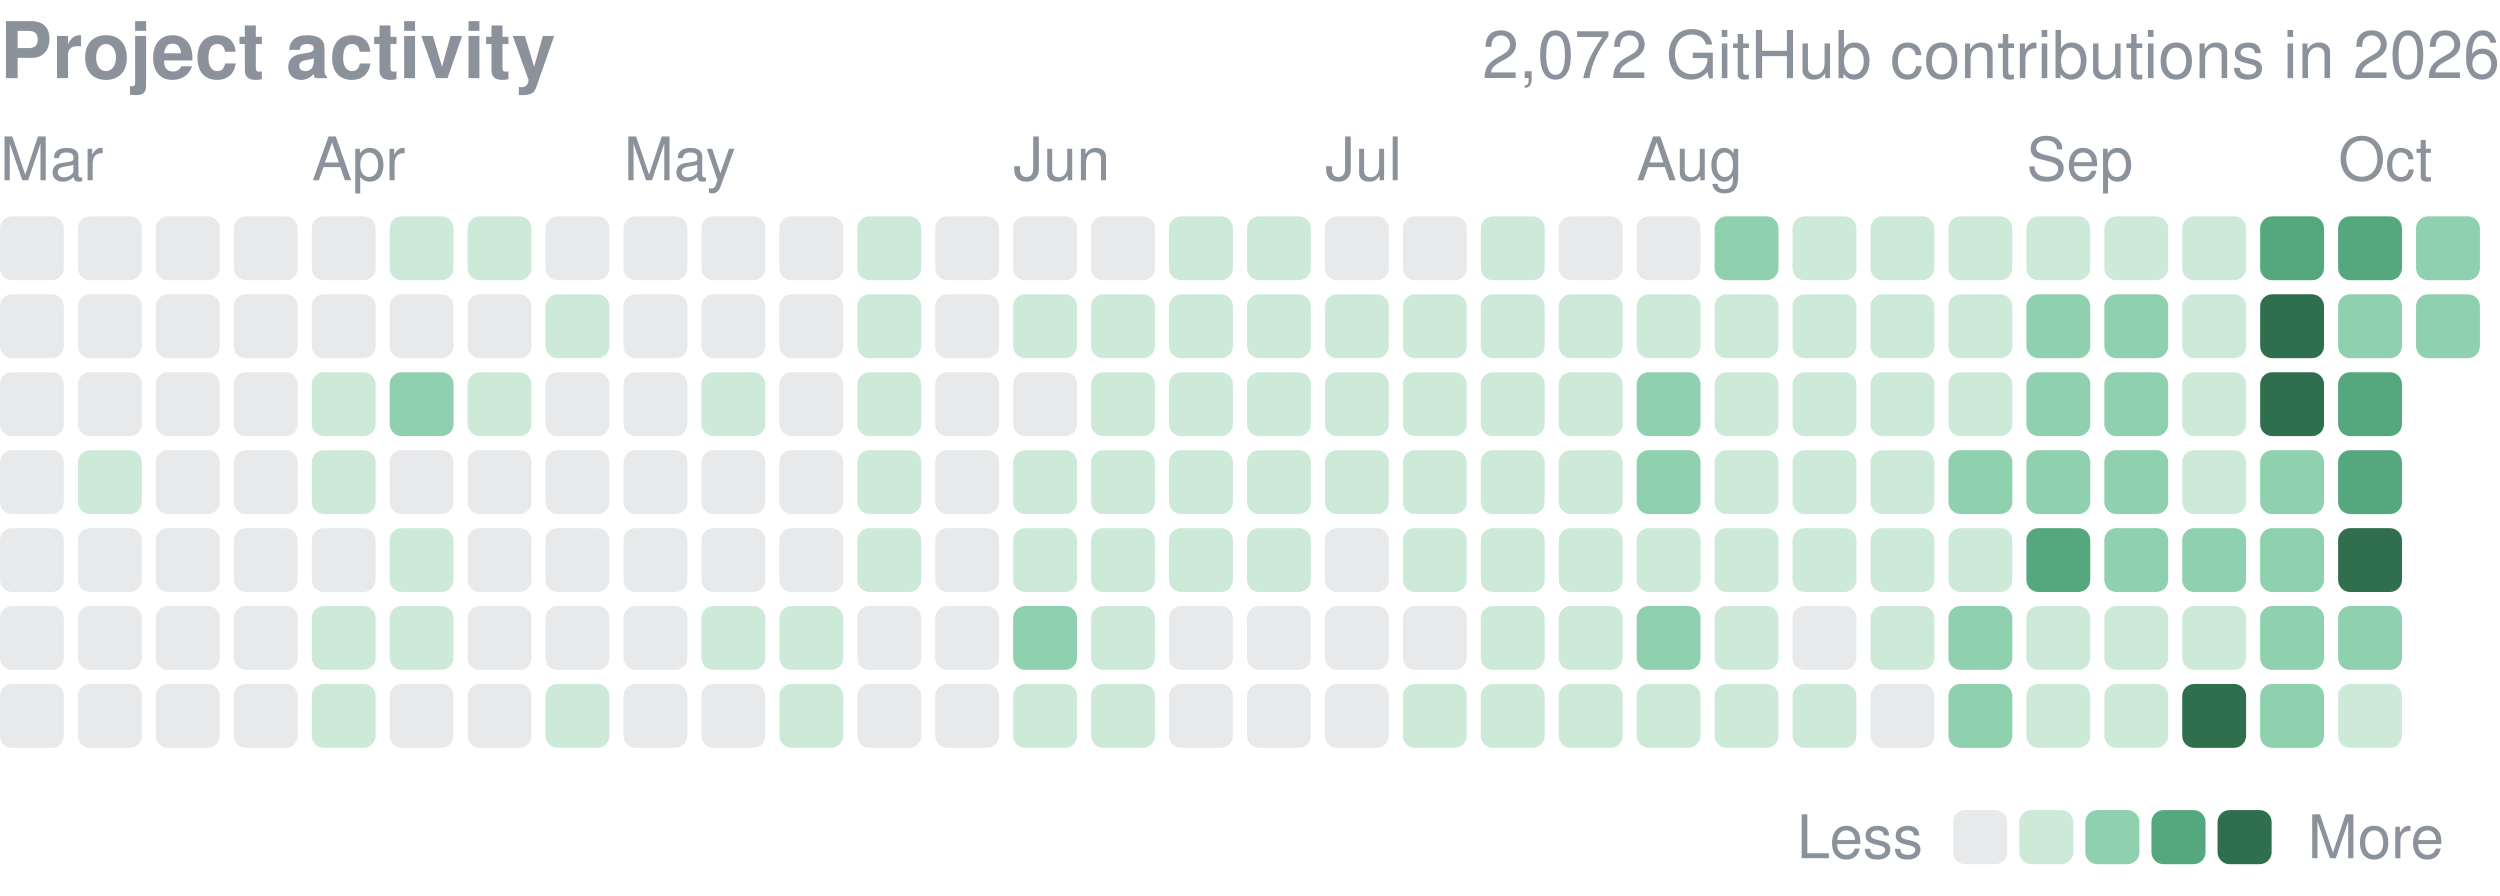
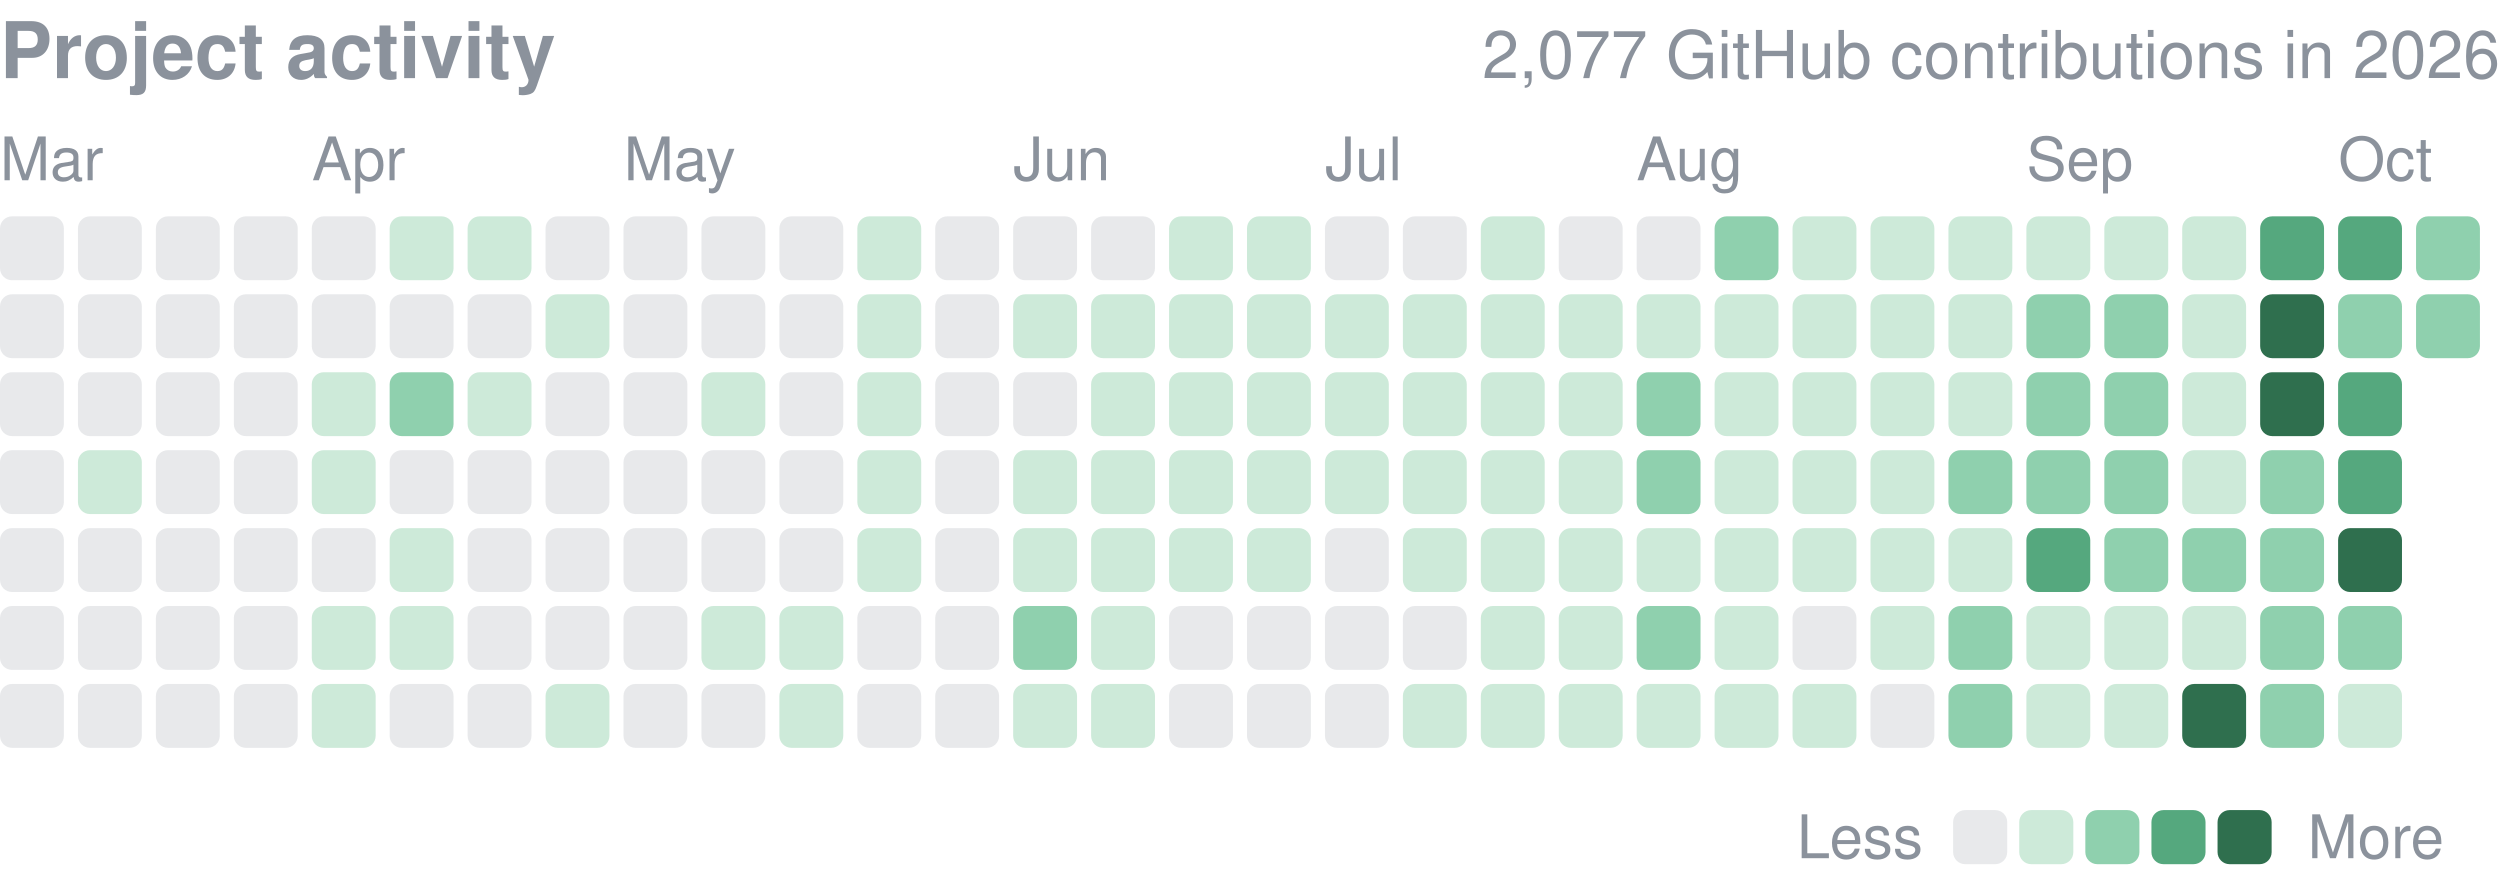
<svg xmlns="http://www.w3.org/2000/svg" width="416" height="149" viewBox="0 0 416 149" role="img" aria-label="yjinyoo GitHub contributions per day in 2026">
  <style>text{font-family:-apple-system,BlinkMacSystemFont,"Segoe UI",Helvetica,Arial,sans-serif}</style>
  <text x="0" y="13" font-size="13" font-weight="600" fill="#8b929c">Project activity</text>
-   <text x="416" y="13" font-size="11" fill="#8b929c" text-anchor="end">2,072 GitHub contributions in 2026</text>
+   <text x="416" y="13" font-size="11" fill="#8b929c" text-anchor="end">2,077 GitHub contributions in 2026</text>
  <text x="0.0" y="30" font-size="10" fill="#8b929c">Mar</text>
  <text x="51.9" y="30" font-size="10" fill="#8b929c">Apr</text>
  <text x="103.8" y="30" font-size="10" fill="#8b929c">May</text>
  <text x="168.6" y="30" font-size="10" fill="#8b929c">Jun</text>
  <text x="220.5" y="30" font-size="10" fill="#8b929c">Jul</text>
  <text x="272.3" y="30" font-size="10" fill="#8b929c">Aug</text>
  <text x="337.2" y="30" font-size="10" fill="#8b929c">Sep</text>
  <text x="389.1" y="30" font-size="10" fill="#8b929c">Oct</text>
  <rect x="0.00" y="36.00" width="10.63" height="10.63" rx="2.0" fill="#8b929c" opacity="0.2" />
  <rect x="0.00" y="48.97" width="10.63" height="10.63" rx="2.0" fill="#8b929c" opacity="0.2" />
  <rect x="0.00" y="61.94" width="10.63" height="10.63" rx="2.0" fill="#8b929c" opacity="0.2" />
  <rect x="0.00" y="74.91" width="10.63" height="10.63" rx="2.0" fill="#8b929c" opacity="0.2" />
  <rect x="0.00" y="87.88" width="10.63" height="10.63" rx="2.0" fill="#8b929c" opacity="0.2" />
  <rect x="0.00" y="100.84" width="10.63" height="10.63" rx="2.0" fill="#8b929c" opacity="0.2" />
  <rect x="0.00" y="113.81" width="10.63" height="10.63" rx="2.0" fill="#8b929c" opacity="0.2" />
  <rect x="12.97" y="36.00" width="10.63" height="10.63" rx="2.0" fill="#8b929c" opacity="0.2" />
  <rect x="12.97" y="48.97" width="10.63" height="10.63" rx="2.0" fill="#8b929c" opacity="0.2" />
  <rect x="12.97" y="61.94" width="10.63" height="10.63" rx="2.0" fill="#8b929c" opacity="0.2" />
  <rect x="12.97" y="74.91" width="10.63" height="10.63" rx="2.0" fill="#cdead9" />
  <rect x="12.97" y="87.88" width="10.63" height="10.63" rx="2.0" fill="#8b929c" opacity="0.2" />
  <rect x="12.97" y="100.84" width="10.63" height="10.63" rx="2.0" fill="#8b929c" opacity="0.2" />
  <rect x="12.97" y="113.81" width="10.63" height="10.63" rx="2.0" fill="#8b929c" opacity="0.2" />
  <rect x="25.94" y="36.00" width="10.63" height="10.63" rx="2.0" fill="#8b929c" opacity="0.2" />
  <rect x="25.94" y="48.97" width="10.63" height="10.63" rx="2.0" fill="#8b929c" opacity="0.2" />
  <rect x="25.94" y="61.94" width="10.63" height="10.63" rx="2.0" fill="#8b929c" opacity="0.2" />
  <rect x="25.94" y="74.91" width="10.63" height="10.63" rx="2.0" fill="#8b929c" opacity="0.2" />
  <rect x="25.94" y="87.88" width="10.63" height="10.63" rx="2.0" fill="#8b929c" opacity="0.2" />
  <rect x="25.94" y="100.84" width="10.63" height="10.63" rx="2.0" fill="#8b929c" opacity="0.2" />
  <rect x="25.94" y="113.81" width="10.63" height="10.63" rx="2.0" fill="#8b929c" opacity="0.2" />
  <rect x="38.91" y="36.00" width="10.63" height="10.63" rx="2.0" fill="#8b929c" opacity="0.2" />
  <rect x="38.91" y="48.97" width="10.63" height="10.63" rx="2.0" fill="#8b929c" opacity="0.2" />
  <rect x="38.91" y="61.94" width="10.63" height="10.63" rx="2.0" fill="#8b929c" opacity="0.2" />
  <rect x="38.91" y="74.91" width="10.63" height="10.63" rx="2.0" fill="#8b929c" opacity="0.2" />
  <rect x="38.91" y="87.88" width="10.63" height="10.63" rx="2.0" fill="#8b929c" opacity="0.2" />
  <rect x="38.91" y="100.84" width="10.63" height="10.63" rx="2.0" fill="#8b929c" opacity="0.2" />
  <rect x="38.91" y="113.81" width="10.63" height="10.63" rx="2.0" fill="#8b929c" opacity="0.2" />
  <rect x="51.88" y="36.00" width="10.63" height="10.63" rx="2.0" fill="#8b929c" opacity="0.2" />
  <rect x="51.88" y="48.97" width="10.63" height="10.63" rx="2.0" fill="#8b929c" opacity="0.2" />
  <rect x="51.88" y="61.94" width="10.63" height="10.63" rx="2.0" fill="#cdead9" />
  <rect x="51.88" y="74.91" width="10.63" height="10.63" rx="2.0" fill="#cdead9" />
  <rect x="51.88" y="87.88" width="10.63" height="10.63" rx="2.0" fill="#8b929c" opacity="0.2" />
  <rect x="51.88" y="100.84" width="10.63" height="10.63" rx="2.0" fill="#cdead9" />
  <rect x="51.88" y="113.81" width="10.63" height="10.63" rx="2.0" fill="#cdead9" />
  <rect x="64.84" y="36.00" width="10.63" height="10.63" rx="2.0" fill="#cdead9" />
  <rect x="64.84" y="48.97" width="10.63" height="10.63" rx="2.0" fill="#8b929c" opacity="0.2" />
  <rect x="64.84" y="61.94" width="10.63" height="10.63" rx="2.0" fill="#8fd0ae" />
  <rect x="64.84" y="74.91" width="10.63" height="10.63" rx="2.0" fill="#8b929c" opacity="0.2" />
  <rect x="64.84" y="87.88" width="10.63" height="10.63" rx="2.0" fill="#cdead9" />
  <rect x="64.84" y="100.84" width="10.63" height="10.63" rx="2.0" fill="#cdead9" />
  <rect x="64.84" y="113.81" width="10.63" height="10.63" rx="2.0" fill="#8b929c" opacity="0.2" />
  <rect x="77.81" y="36.00" width="10.63" height="10.63" rx="2.0" fill="#cdead9" />
  <rect x="77.81" y="48.97" width="10.63" height="10.63" rx="2.0" fill="#8b929c" opacity="0.2" />
  <rect x="77.81" y="61.94" width="10.63" height="10.63" rx="2.0" fill="#cdead9" />
  <rect x="77.81" y="74.91" width="10.63" height="10.63" rx="2.0" fill="#8b929c" opacity="0.2" />
  <rect x="77.81" y="87.88" width="10.63" height="10.63" rx="2.0" fill="#8b929c" opacity="0.2" />
  <rect x="77.81" y="100.84" width="10.63" height="10.63" rx="2.0" fill="#8b929c" opacity="0.2" />
  <rect x="77.81" y="113.81" width="10.63" height="10.63" rx="2.0" fill="#8b929c" opacity="0.2" />
  <rect x="90.78" y="36.00" width="10.63" height="10.63" rx="2.0" fill="#8b929c" opacity="0.2" />
  <rect x="90.78" y="48.97" width="10.63" height="10.63" rx="2.0" fill="#cdead9" />
  <rect x="90.78" y="61.94" width="10.63" height="10.63" rx="2.0" fill="#8b929c" opacity="0.2" />
  <rect x="90.78" y="74.91" width="10.63" height="10.63" rx="2.0" fill="#8b929c" opacity="0.2" />
  <rect x="90.78" y="87.88" width="10.63" height="10.63" rx="2.0" fill="#8b929c" opacity="0.2" />
  <rect x="90.78" y="100.84" width="10.63" height="10.63" rx="2.0" fill="#8b929c" opacity="0.2" />
  <rect x="90.78" y="113.81" width="10.63" height="10.63" rx="2.0" fill="#cdead9" />
  <rect x="103.75" y="36.00" width="10.63" height="10.63" rx="2.0" fill="#8b929c" opacity="0.2" />
  <rect x="103.75" y="48.97" width="10.63" height="10.63" rx="2.0" fill="#8b929c" opacity="0.2" />
  <rect x="103.75" y="61.94" width="10.63" height="10.63" rx="2.0" fill="#8b929c" opacity="0.2" />
  <rect x="103.75" y="74.91" width="10.63" height="10.63" rx="2.0" fill="#8b929c" opacity="0.2" />
  <rect x="103.75" y="87.88" width="10.63" height="10.63" rx="2.0" fill="#8b929c" opacity="0.2" />
  <rect x="103.75" y="100.84" width="10.63" height="10.63" rx="2.0" fill="#8b929c" opacity="0.2" />
  <rect x="103.75" y="113.81" width="10.63" height="10.63" rx="2.0" fill="#8b929c" opacity="0.2" />
  <rect x="116.72" y="36.00" width="10.63" height="10.63" rx="2.0" fill="#8b929c" opacity="0.2" />
  <rect x="116.72" y="48.97" width="10.63" height="10.63" rx="2.0" fill="#8b929c" opacity="0.2" />
  <rect x="116.72" y="61.94" width="10.63" height="10.63" rx="2.0" fill="#cdead9" />
  <rect x="116.72" y="74.91" width="10.63" height="10.63" rx="2.0" fill="#8b929c" opacity="0.2" />
  <rect x="116.72" y="87.88" width="10.63" height="10.63" rx="2.0" fill="#8b929c" opacity="0.2" />
  <rect x="116.72" y="100.84" width="10.63" height="10.63" rx="2.0" fill="#cdead9" />
  <rect x="116.72" y="113.81" width="10.63" height="10.63" rx="2.0" fill="#8b929c" opacity="0.2" />
  <rect x="129.69" y="36.00" width="10.63" height="10.63" rx="2.0" fill="#8b929c" opacity="0.2" />
  <rect x="129.69" y="48.97" width="10.63" height="10.63" rx="2.0" fill="#8b929c" opacity="0.2" />
  <rect x="129.69" y="61.94" width="10.63" height="10.63" rx="2.0" fill="#8b929c" opacity="0.2" />
  <rect x="129.69" y="74.91" width="10.63" height="10.63" rx="2.0" fill="#8b929c" opacity="0.2" />
  <rect x="129.69" y="87.88" width="10.63" height="10.63" rx="2.0" fill="#8b929c" opacity="0.2" />
  <rect x="129.69" y="100.84" width="10.63" height="10.63" rx="2.0" fill="#cdead9" />
  <rect x="129.69" y="113.81" width="10.63" height="10.63" rx="2.0" fill="#cdead9" />
  <rect x="142.66" y="36.00" width="10.63" height="10.63" rx="2.0" fill="#cdead9" />
  <rect x="142.66" y="48.97" width="10.63" height="10.63" rx="2.0" fill="#cdead9" />
  <rect x="142.66" y="61.94" width="10.63" height="10.63" rx="2.0" fill="#cdead9" />
  <rect x="142.66" y="74.91" width="10.63" height="10.63" rx="2.0" fill="#cdead9" />
  <rect x="142.66" y="87.88" width="10.63" height="10.63" rx="2.0" fill="#cdead9" />
  <rect x="142.66" y="100.84" width="10.63" height="10.63" rx="2.0" fill="#8b929c" opacity="0.2" />
  <rect x="142.66" y="113.81" width="10.63" height="10.63" rx="2.0" fill="#8b929c" opacity="0.2" />
  <rect x="155.62" y="36.00" width="10.63" height="10.63" rx="2.0" fill="#8b929c" opacity="0.2" />
  <rect x="155.62" y="48.97" width="10.63" height="10.63" rx="2.0" fill="#8b929c" opacity="0.2" />
  <rect x="155.62" y="61.94" width="10.63" height="10.63" rx="2.0" fill="#8b929c" opacity="0.2" />
  <rect x="155.62" y="74.91" width="10.63" height="10.63" rx="2.0" fill="#8b929c" opacity="0.2" />
  <rect x="155.62" y="87.88" width="10.63" height="10.63" rx="2.0" fill="#8b929c" opacity="0.2" />
  <rect x="155.62" y="100.84" width="10.63" height="10.63" rx="2.0" fill="#8b929c" opacity="0.2" />
  <rect x="155.62" y="113.81" width="10.63" height="10.63" rx="2.0" fill="#8b929c" opacity="0.2" />
  <rect x="168.59" y="36.00" width="10.63" height="10.63" rx="2.0" fill="#8b929c" opacity="0.2" />
  <rect x="168.59" y="48.97" width="10.63" height="10.63" rx="2.0" fill="#cdead9" />
  <rect x="168.59" y="61.94" width="10.63" height="10.63" rx="2.0" fill="#8b929c" opacity="0.2" />
  <rect x="168.59" y="74.91" width="10.63" height="10.63" rx="2.0" fill="#cdead9" />
  <rect x="168.59" y="87.88" width="10.63" height="10.63" rx="2.0" fill="#cdead9" />
  <rect x="168.59" y="100.84" width="10.63" height="10.63" rx="2.0" fill="#8fd0ae" />
  <rect x="168.59" y="113.81" width="10.63" height="10.63" rx="2.0" fill="#cdead9" />
  <rect x="181.56" y="36.00" width="10.63" height="10.63" rx="2.0" fill="#8b929c" opacity="0.2" />
  <rect x="181.56" y="48.97" width="10.63" height="10.63" rx="2.0" fill="#cdead9" />
  <rect x="181.56" y="61.94" width="10.63" height="10.63" rx="2.0" fill="#cdead9" />
  <rect x="181.56" y="74.91" width="10.63" height="10.63" rx="2.0" fill="#cdead9" />
  <rect x="181.56" y="87.88" width="10.63" height="10.63" rx="2.0" fill="#cdead9" />
  <rect x="181.56" y="100.84" width="10.63" height="10.63" rx="2.0" fill="#cdead9" />
  <rect x="181.56" y="113.81" width="10.63" height="10.63" rx="2.0" fill="#cdead9" />
  <rect x="194.53" y="36.00" width="10.63" height="10.63" rx="2.0" fill="#cdead9" />
  <rect x="194.53" y="48.97" width="10.63" height="10.63" rx="2.0" fill="#cdead9" />
  <rect x="194.53" y="61.94" width="10.63" height="10.63" rx="2.0" fill="#cdead9" />
  <rect x="194.53" y="74.91" width="10.63" height="10.63" rx="2.0" fill="#cdead9" />
  <rect x="194.53" y="87.88" width="10.63" height="10.63" rx="2.0" fill="#cdead9" />
  <rect x="194.53" y="100.84" width="10.63" height="10.63" rx="2.0" fill="#8b929c" opacity="0.2" />
  <rect x="194.53" y="113.81" width="10.63" height="10.63" rx="2.0" fill="#8b929c" opacity="0.2" />
  <rect x="207.50" y="36.00" width="10.63" height="10.63" rx="2.0" fill="#cdead9" />
  <rect x="207.50" y="48.97" width="10.63" height="10.63" rx="2.0" fill="#cdead9" />
  <rect x="207.50" y="61.94" width="10.63" height="10.63" rx="2.0" fill="#cdead9" />
  <rect x="207.50" y="74.91" width="10.63" height="10.63" rx="2.0" fill="#cdead9" />
  <rect x="207.50" y="87.88" width="10.63" height="10.63" rx="2.0" fill="#cdead9" />
  <rect x="207.50" y="100.84" width="10.63" height="10.63" rx="2.0" fill="#8b929c" opacity="0.2" />
  <rect x="207.50" y="113.81" width="10.63" height="10.63" rx="2.0" fill="#8b929c" opacity="0.2" />
  <rect x="220.47" y="36.00" width="10.63" height="10.63" rx="2.0" fill="#8b929c" opacity="0.2" />
  <rect x="220.47" y="48.97" width="10.63" height="10.63" rx="2.0" fill="#cdead9" />
  <rect x="220.47" y="61.94" width="10.63" height="10.63" rx="2.0" fill="#cdead9" />
  <rect x="220.47" y="74.91" width="10.63" height="10.63" rx="2.0" fill="#cdead9" />
  <rect x="220.47" y="87.88" width="10.63" height="10.63" rx="2.0" fill="#8b929c" opacity="0.2" />
  <rect x="220.47" y="100.84" width="10.63" height="10.63" rx="2.0" fill="#8b929c" opacity="0.2" />
  <rect x="220.47" y="113.81" width="10.63" height="10.63" rx="2.0" fill="#8b929c" opacity="0.2" />
  <rect x="233.44" y="36.00" width="10.63" height="10.63" rx="2.0" fill="#8b929c" opacity="0.2" />
  <rect x="233.44" y="48.97" width="10.63" height="10.63" rx="2.0" fill="#cdead9" />
  <rect x="233.44" y="61.94" width="10.63" height="10.63" rx="2.0" fill="#cdead9" />
  <rect x="233.44" y="74.91" width="10.63" height="10.63" rx="2.0" fill="#cdead9" />
  <rect x="233.44" y="87.88" width="10.63" height="10.63" rx="2.0" fill="#cdead9" />
  <rect x="233.44" y="100.84" width="10.63" height="10.63" rx="2.0" fill="#8b929c" opacity="0.2" />
  <rect x="233.44" y="113.81" width="10.63" height="10.63" rx="2.0" fill="#cdead9" />
  <rect x="246.41" y="36.00" width="10.63" height="10.63" rx="2.0" fill="#cdead9" />
  <rect x="246.41" y="48.97" width="10.63" height="10.63" rx="2.0" fill="#cdead9" />
  <rect x="246.41" y="61.94" width="10.63" height="10.63" rx="2.0" fill="#cdead9" />
  <rect x="246.41" y="74.91" width="10.63" height="10.63" rx="2.0" fill="#cdead9" />
  <rect x="246.41" y="87.88" width="10.63" height="10.63" rx="2.0" fill="#cdead9" />
  <rect x="246.41" y="100.84" width="10.63" height="10.63" rx="2.0" fill="#cdead9" />
  <rect x="246.41" y="113.81" width="10.63" height="10.63" rx="2.0" fill="#cdead9" />
  <rect x="259.38" y="36.00" width="10.63" height="10.63" rx="2.0" fill="#8b929c" opacity="0.2" />
  <rect x="259.38" y="48.97" width="10.63" height="10.63" rx="2.0" fill="#cdead9" />
  <rect x="259.38" y="61.94" width="10.63" height="10.63" rx="2.0" fill="#cdead9" />
  <rect x="259.38" y="74.91" width="10.63" height="10.63" rx="2.0" fill="#cdead9" />
  <rect x="259.38" y="87.88" width="10.63" height="10.63" rx="2.0" fill="#cdead9" />
  <rect x="259.38" y="100.84" width="10.63" height="10.63" rx="2.0" fill="#cdead9" />
  <rect x="259.38" y="113.81" width="10.63" height="10.63" rx="2.0" fill="#cdead9" />
  <rect x="272.34" y="36.00" width="10.63" height="10.63" rx="2.0" fill="#8b929c" opacity="0.2" />
  <rect x="272.34" y="48.97" width="10.63" height="10.63" rx="2.0" fill="#cdead9" />
  <rect x="272.34" y="61.94" width="10.63" height="10.63" rx="2.0" fill="#8fd0ae" />
  <rect x="272.34" y="74.91" width="10.63" height="10.63" rx="2.0" fill="#8fd0ae" />
  <rect x="272.34" y="87.88" width="10.63" height="10.63" rx="2.0" fill="#cdead9" />
  <rect x="272.34" y="100.84" width="10.63" height="10.63" rx="2.0" fill="#8fd0ae" />
  <rect x="272.34" y="113.81" width="10.63" height="10.63" rx="2.0" fill="#cdead9" />
  <rect x="285.31" y="36.00" width="10.63" height="10.63" rx="2.0" fill="#8fd0ae" />
  <rect x="285.31" y="48.97" width="10.63" height="10.63" rx="2.0" fill="#cdead9" />
  <rect x="285.31" y="61.94" width="10.63" height="10.63" rx="2.0" fill="#cdead9" />
  <rect x="285.31" y="74.91" width="10.63" height="10.63" rx="2.0" fill="#cdead9" />
  <rect x="285.31" y="87.88" width="10.63" height="10.63" rx="2.0" fill="#cdead9" />
  <rect x="285.31" y="100.84" width="10.63" height="10.63" rx="2.0" fill="#cdead9" />
  <rect x="285.31" y="113.81" width="10.63" height="10.63" rx="2.0" fill="#cdead9" />
  <rect x="298.28" y="36.00" width="10.63" height="10.63" rx="2.0" fill="#cdead9" />
  <rect x="298.28" y="48.97" width="10.63" height="10.63" rx="2.0" fill="#cdead9" />
  <rect x="298.28" y="61.94" width="10.63" height="10.63" rx="2.0" fill="#cdead9" />
  <rect x="298.28" y="74.91" width="10.63" height="10.63" rx="2.0" fill="#cdead9" />
  <rect x="298.28" y="87.88" width="10.63" height="10.63" rx="2.0" fill="#cdead9" />
  <rect x="298.28" y="100.84" width="10.63" height="10.63" rx="2.0" fill="#8b929c" opacity="0.2" />
  <rect x="298.28" y="113.81" width="10.63" height="10.63" rx="2.0" fill="#cdead9" />
  <rect x="311.25" y="36.00" width="10.63" height="10.63" rx="2.0" fill="#cdead9" />
  <rect x="311.25" y="48.97" width="10.63" height="10.63" rx="2.0" fill="#cdead9" />
  <rect x="311.25" y="61.94" width="10.63" height="10.63" rx="2.0" fill="#cdead9" />
  <rect x="311.25" y="74.91" width="10.63" height="10.63" rx="2.0" fill="#cdead9" />
  <rect x="311.25" y="87.88" width="10.63" height="10.63" rx="2.0" fill="#cdead9" />
  <rect x="311.25" y="100.84" width="10.63" height="10.63" rx="2.0" fill="#cdead9" />
  <rect x="311.25" y="113.81" width="10.63" height="10.63" rx="2.0" fill="#8b929c" opacity="0.2" />
  <rect x="324.22" y="36.00" width="10.63" height="10.63" rx="2.0" fill="#cdead9" />
  <rect x="324.22" y="48.97" width="10.63" height="10.63" rx="2.0" fill="#cdead9" />
  <rect x="324.22" y="61.94" width="10.63" height="10.63" rx="2.0" fill="#cdead9" />
  <rect x="324.22" y="74.91" width="10.63" height="10.63" rx="2.0" fill="#8fd0ae" />
  <rect x="324.22" y="87.88" width="10.63" height="10.63" rx="2.0" fill="#cdead9" />
  <rect x="324.22" y="100.84" width="10.63" height="10.63" rx="2.0" fill="#8fd0ae" />
  <rect x="324.22" y="113.81" width="10.63" height="10.63" rx="2.0" fill="#8fd0ae" />
  <rect x="337.19" y="36.00" width="10.63" height="10.63" rx="2.0" fill="#cdead9" />
  <rect x="337.19" y="48.97" width="10.63" height="10.63" rx="2.0" fill="#8fd0ae" />
  <rect x="337.19" y="61.94" width="10.63" height="10.63" rx="2.0" fill="#8fd0ae" />
  <rect x="337.19" y="74.91" width="10.63" height="10.63" rx="2.0" fill="#8fd0ae" />
  <rect x="337.19" y="87.88" width="10.63" height="10.63" rx="2.0" fill="#55a87e" />
  <rect x="337.19" y="100.84" width="10.63" height="10.63" rx="2.0" fill="#cdead9" />
  <rect x="337.19" y="113.81" width="10.63" height="10.63" rx="2.0" fill="#cdead9" />
  <rect x="350.16" y="36.00" width="10.63" height="10.63" rx="2.0" fill="#cdead9" />
  <rect x="350.16" y="48.97" width="10.63" height="10.63" rx="2.0" fill="#8fd0ae" />
  <rect x="350.16" y="61.94" width="10.63" height="10.63" rx="2.0" fill="#8fd0ae" />
  <rect x="350.16" y="74.91" width="10.63" height="10.63" rx="2.0" fill="#8fd0ae" />
  <rect x="350.16" y="87.88" width="10.63" height="10.63" rx="2.0" fill="#8fd0ae" />
  <rect x="350.16" y="100.84" width="10.63" height="10.63" rx="2.0" fill="#cdead9" />
  <rect x="350.16" y="113.81" width="10.63" height="10.63" rx="2.0" fill="#cdead9" />
  <rect x="363.12" y="36.00" width="10.63" height="10.63" rx="2.0" fill="#cdead9" />
  <rect x="363.12" y="48.97" width="10.63" height="10.63" rx="2.0" fill="#cdead9" />
  <rect x="363.12" y="61.94" width="10.63" height="10.63" rx="2.0" fill="#cdead9" />
  <rect x="363.12" y="74.91" width="10.63" height="10.63" rx="2.0" fill="#cdead9" />
  <rect x="363.12" y="87.88" width="10.63" height="10.63" rx="2.0" fill="#8fd0ae" />
  <rect x="363.12" y="100.84" width="10.63" height="10.63" rx="2.0" fill="#cdead9" />
  <rect x="363.12" y="113.81" width="10.63" height="10.63" rx="2.0" fill="#2f6f4e" />
  <rect x="376.09" y="36.00" width="10.63" height="10.63" rx="2.0" fill="#55a87e" />
  <rect x="376.09" y="48.97" width="10.63" height="10.63" rx="2.0" fill="#2f6f4e" />
  <rect x="376.09" y="61.94" width="10.63" height="10.63" rx="2.0" fill="#2f6f4e" />
  <rect x="376.09" y="74.91" width="10.63" height="10.63" rx="2.0" fill="#8fd0ae" />
  <rect x="376.09" y="87.88" width="10.63" height="10.63" rx="2.0" fill="#8fd0ae" />
  <rect x="376.09" y="100.84" width="10.63" height="10.63" rx="2.0" fill="#8fd0ae" />
  <rect x="376.09" y="113.81" width="10.63" height="10.63" rx="2.0" fill="#8fd0ae" />
  <rect x="389.06" y="36.00" width="10.63" height="10.63" rx="2.0" fill="#55a87e" />
  <rect x="389.06" y="48.97" width="10.63" height="10.63" rx="2.0" fill="#8fd0ae" />
  <rect x="389.06" y="61.94" width="10.63" height="10.63" rx="2.0" fill="#55a87e" />
  <rect x="389.06" y="74.91" width="10.63" height="10.63" rx="2.0" fill="#55a87e" />
  <rect x="389.06" y="87.88" width="10.63" height="10.63" rx="2.0" fill="#2f6f4e" />
  <rect x="389.06" y="100.84" width="10.63" height="10.63" rx="2.0" fill="#8fd0ae" />
  <rect x="389.06" y="113.81" width="10.63" height="10.63" rx="2.0" fill="#cdead9" />
  <rect x="402.03" y="36.00" width="10.63" height="10.63" rx="2.0" fill="#8fd0ae" />
  <rect x="402.03" y="48.97" width="10.63" height="10.63" rx="2.0" fill="#8fd0ae" />
  <text x="299" y="142.8" font-size="10" fill="#8b929c">Less</text>
  <rect x="325" y="134.8" width="9" height="9" rx="2.0" fill="#8b929c" opacity="0.2" />
  <rect x="336.0" y="134.8" width="9" height="9" rx="2.0" fill="#cdead9" />
  <rect x="347.0" y="134.8" width="9" height="9" rx="2.0" fill="#8fd0ae" />
  <rect x="358.0" y="134.8" width="9" height="9" rx="2.0" fill="#55a87e" />
  <rect x="369.0" y="134.8" width="9" height="9" rx="2.0" fill="#2f6f4e" />
  <text x="384.0" y="142.8" font-size="10" fill="#8b929c">More</text>
</svg>
